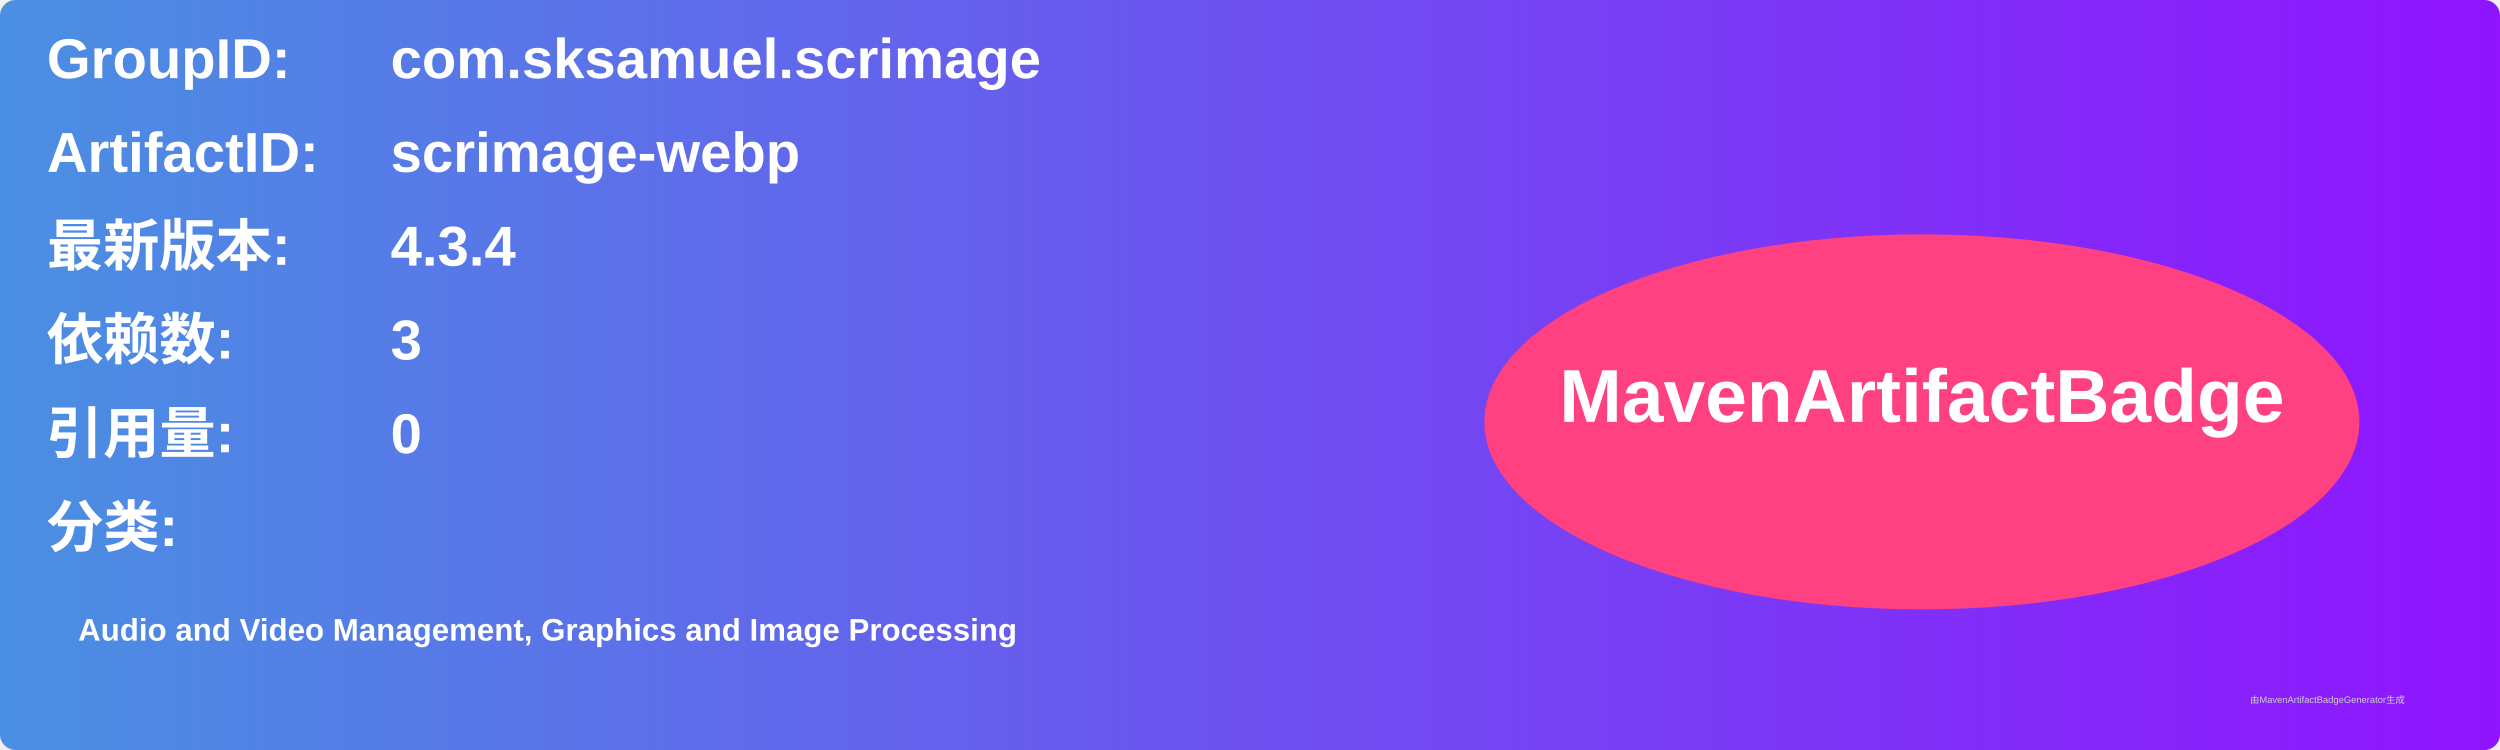
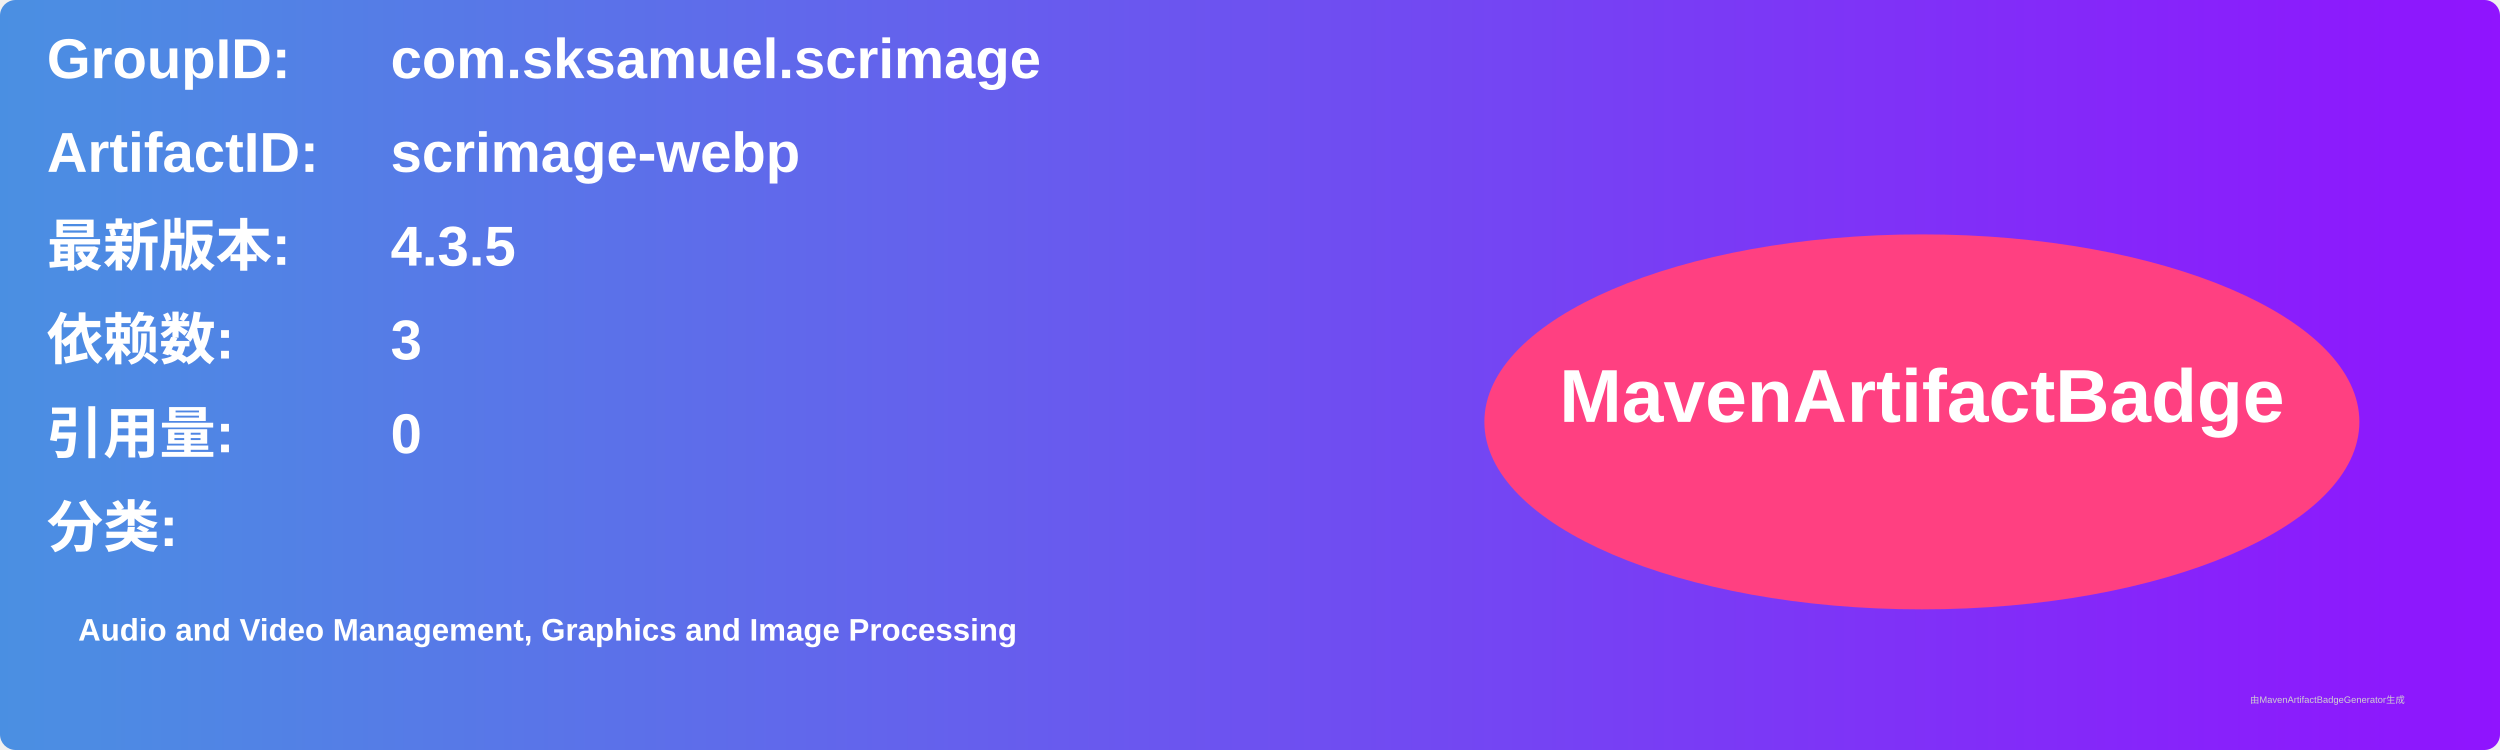
<svg xmlns="http://www.w3.org/2000/svg" width="800" height="240" viewBox="0 0 800 240">
  <linearGradient id="grad" x1="0%" y1="0%" x2="100%" y2="0%">
    <stop offset="0%" stop-color="#4a90e2" />
    <stop offset="100%" stop-color="#9013fe" />
  </linearGradient>
  <rect width="100%" height="100%" rx="5" ry="5" fill="url(#grad)" />
  <g transform="translate(15, 15)">
    <text x="0" y="10" font-family="Arial" font-size="18" fill="white" font-weight="bold" width="260">GroupID:</text>
    <text x="110" y="10" font-family="Arial" font-size="18" fill="white" font-weight="bold" width="460">com.sksamuel.scrimage</text>
    <text x="0" y="40" font-family="Arial" font-size="18" fill="white" font-weight="bold" width="260">ArtifactID:</text>
    <text x="110" y="40" font-family="Arial" font-size="18" fill="white" font-weight="bold" width="460">scrimage-webp</text>
    <text x="0" y="70" font-family="Arial" font-size="18" fill="white" font-weight="bold">最新版本:</text>
    <text x="110" y="70" font-family="Arial" font-size="18" fill="white" font-weight="bold">
-       <tspan font-weight="bold">4.3.4</tspan>
+       <tspan font-weight="bold">4.3.5</tspan>
    </text>
    <text x="0" y="100" font-family="Arial" font-size="18" fill="white" font-weight="bold">依赖数: </text>
    <text x="110" y="100" font-family="Arial" font-size="18" fill="white">
      <tspan font-weight="bold">3</tspan>
    </text>
    <text x="0" y="130" font-family="Arial" font-size="18" fill="white" font-weight="bold">引用量: </text>
    <text x="110" y="130" font-family="Arial" font-size="18" fill="white">
      <tspan font-weight="bold">0</tspan>
    </text>
    <text x="0" y="160" font-family="Arial" font-size="18" fill="white" font-weight="bold">分类:</text>
    <text x="10" y="190" font-family="Arial" font-size="10" fill="white">
      <tspan font-weight="bold">Audio and Video Management, Graphics and Image Processing</tspan>
    </text>
    <ellipse cx="600" cy="120" rx="140" ry="60" fill="#ff4081" />
    <text x="600" y="120" text-anchor="middle" font-family="Arial" font-size="24" fill="white" font-weight="bold">MavenArtifactBadge</text>
  </g>
  <text x="720" y="225" font-family="Arial" font-size="3" fill="#d0d0d0">由MavenArtifactBadgeGenerator生成</text>
</svg>
